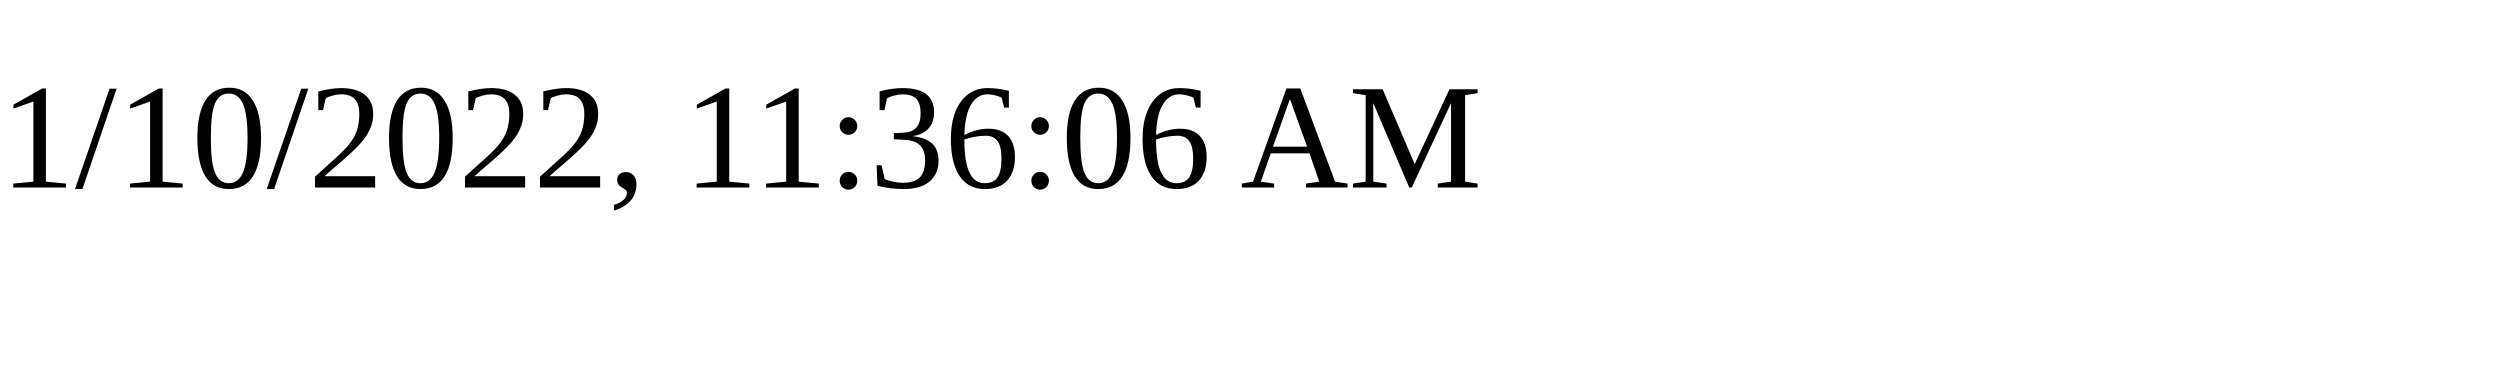
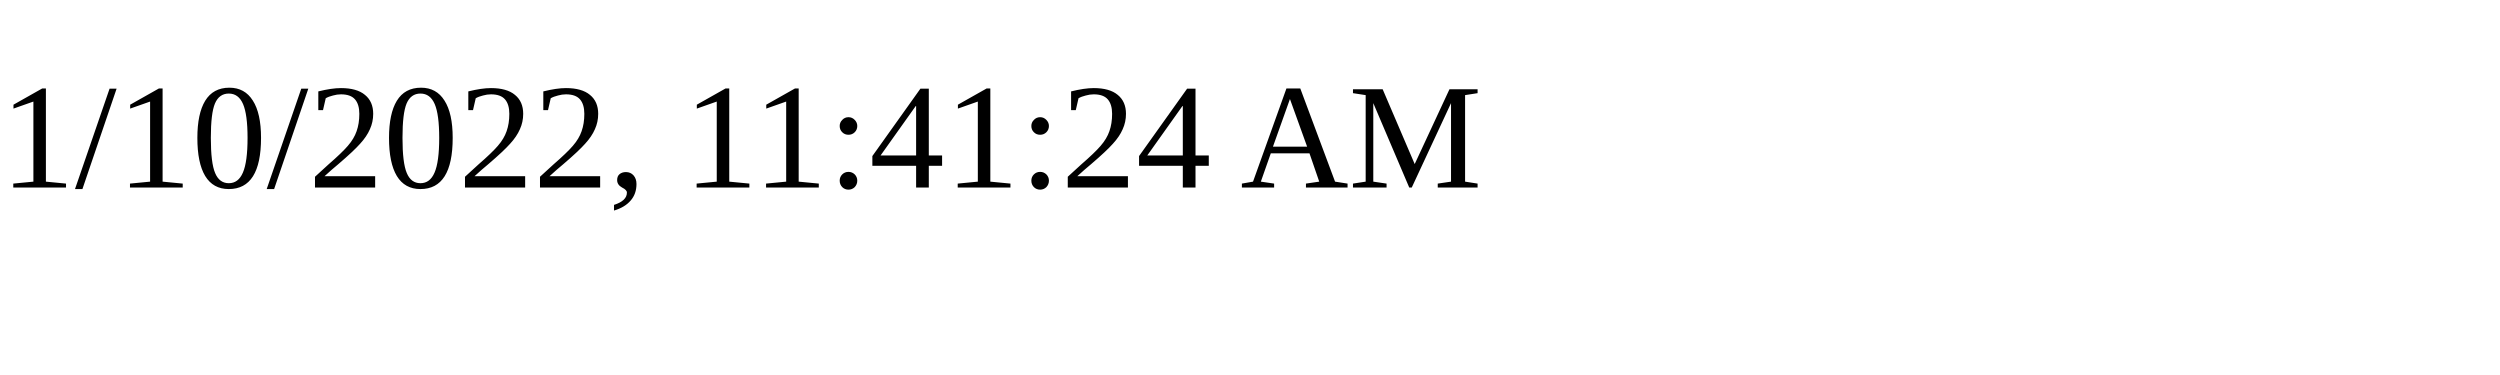
<svg xmlns="http://www.w3.org/2000/svg" height="30" width="200">
-   <text x="0" y="15">1/10/2022, 11:36:06 AM</text>
+   <text x="0" y="15">1/10/2022, 11:41:24 AM</text>
</svg>
